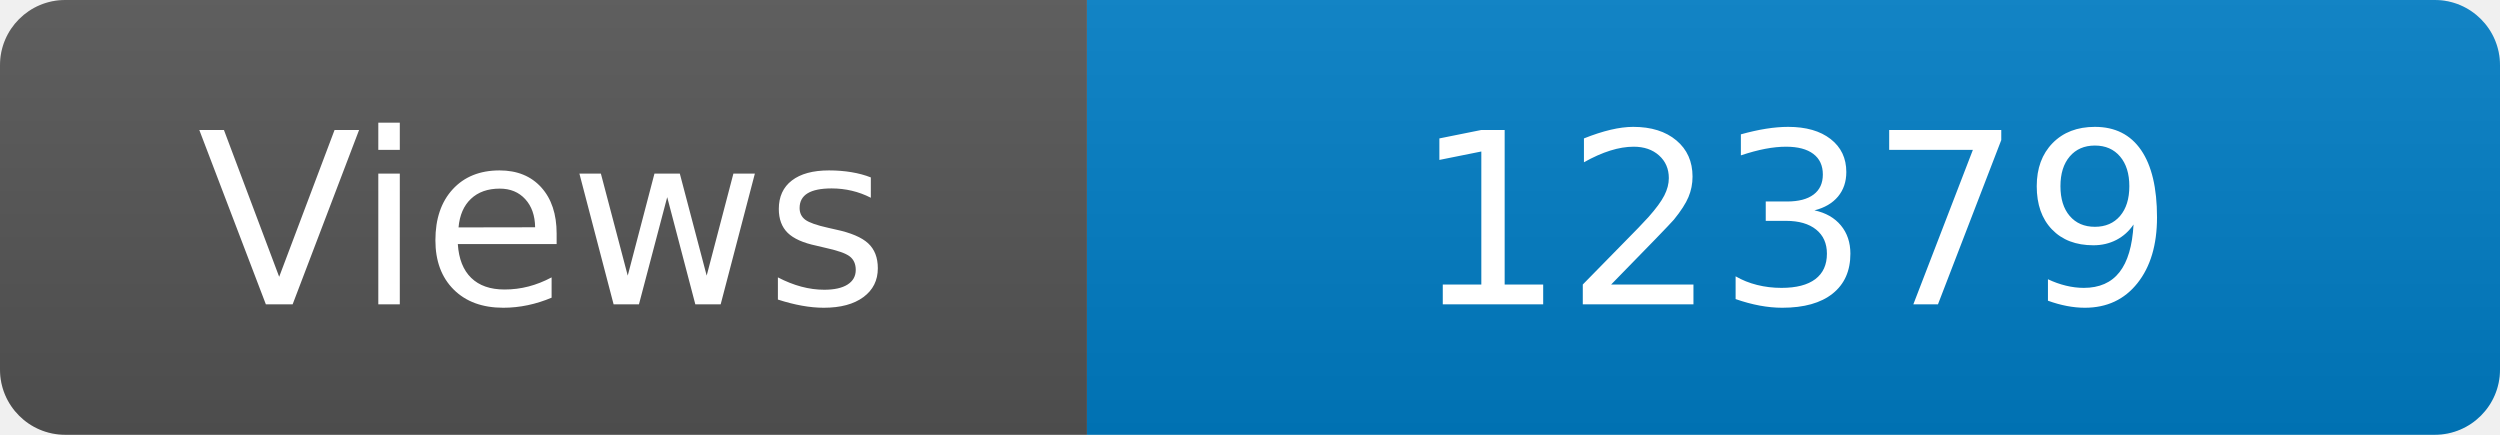
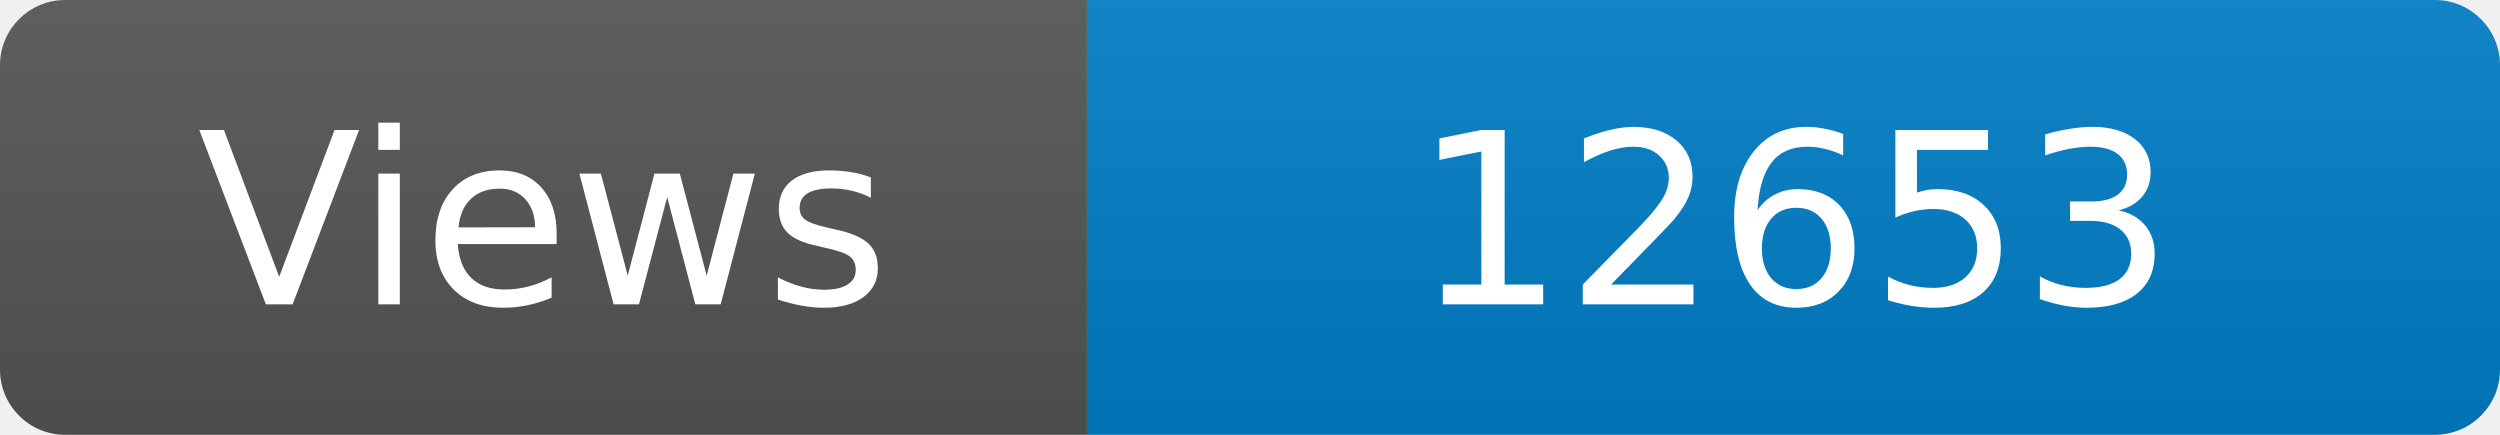
<svg xmlns="http://www.w3.org/2000/svg" width="115" height="20" role="img" aria-label="Maintained?: yes">
  <linearGradient id="s" x2="0" y2="100%">
    <stop offset="0" stop-color="#bbb" stop-opacity=".1" />
    <stop offset="1" stop-opacity=".1" />
  </linearGradient>
  <clipPath id="r">
    <rect width="115" height="20" rx="3" fill="#fff" />
  </clipPath>
  <g clip-path="url(#r)">
    <rect width="50" height="20" fill="#555" />
    <rect x="50" width="160" height="20" fill="#007ec6" />
    <rect width="115" height="20" fill="url(#s)" />
  </g>
  <g fill="#fff" text-anchor="middle" font-family="Verdana,Geneva,DejaVu Sans,sans-serif" font-size="110">
    <text x="250" y="140" transform="scale(.1)" fill="#fff">Views</text>
-     <text x="825" y="140" transform="scale(.1)" fill="#fff">12379</text>
+     <text x="825" y="140" transform="scale(.1)" fill="#fff">12653</text>
  </g>
</svg>
